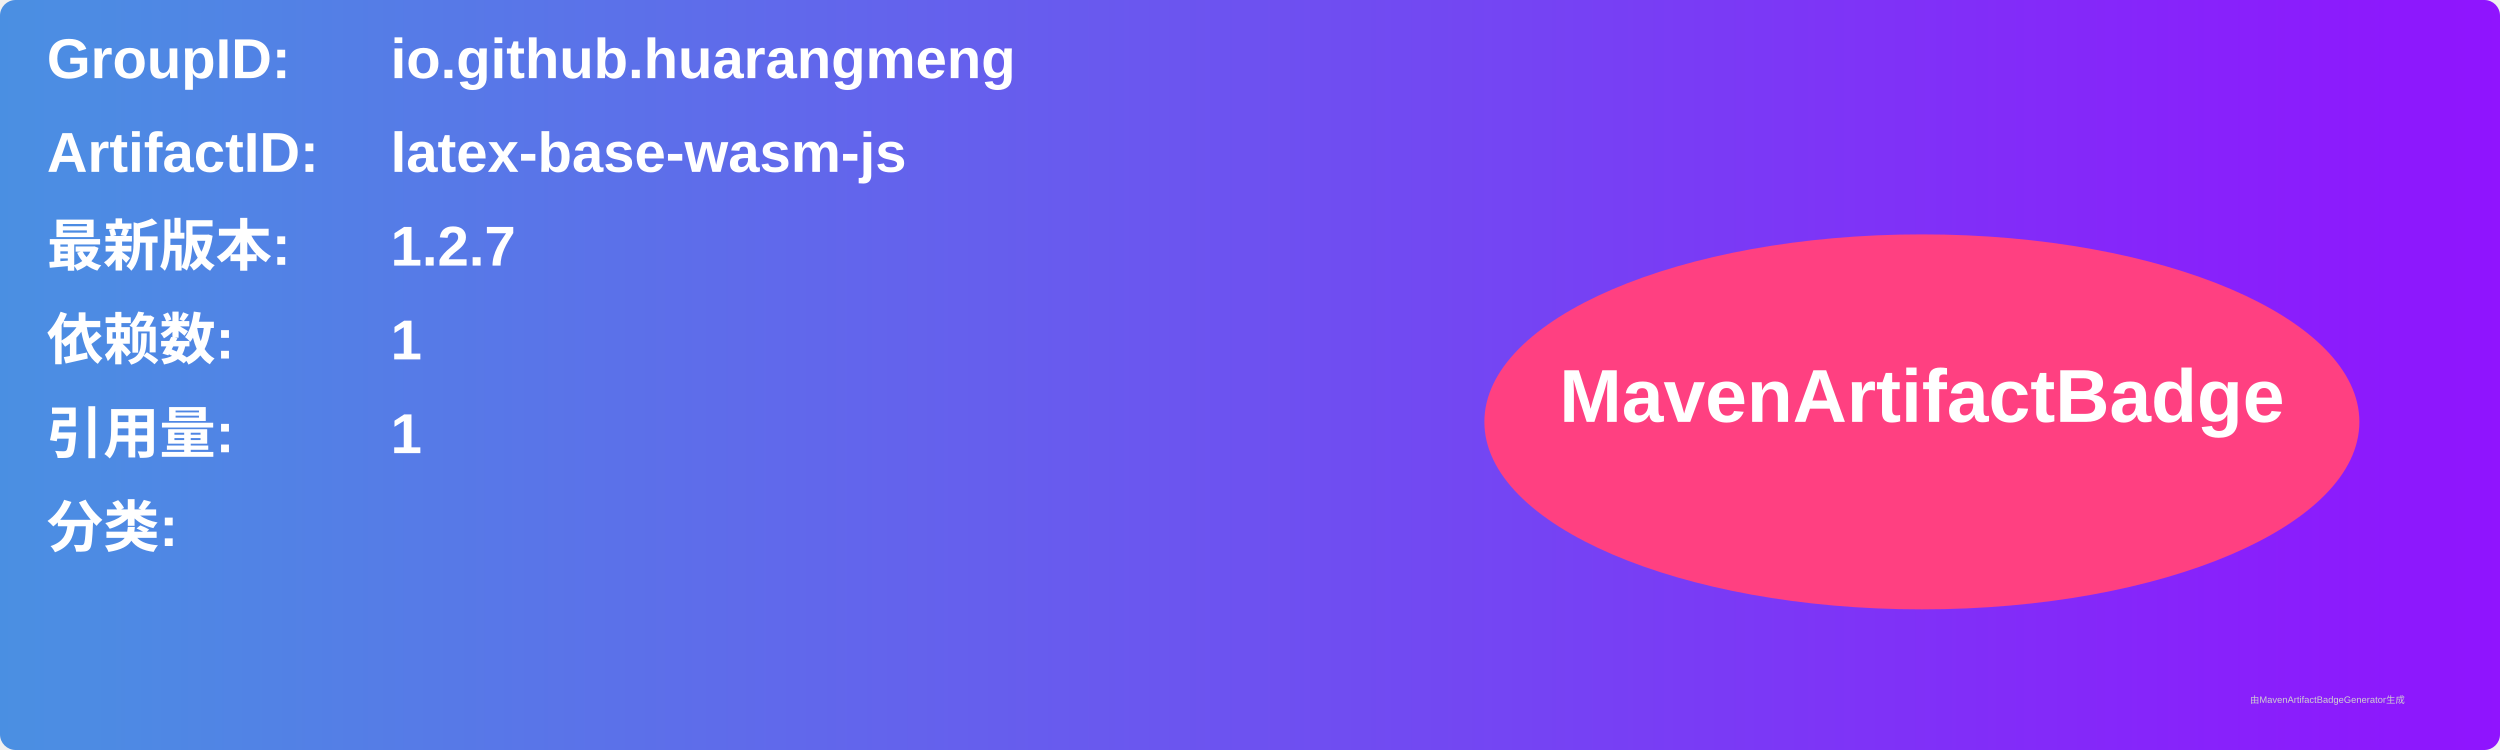
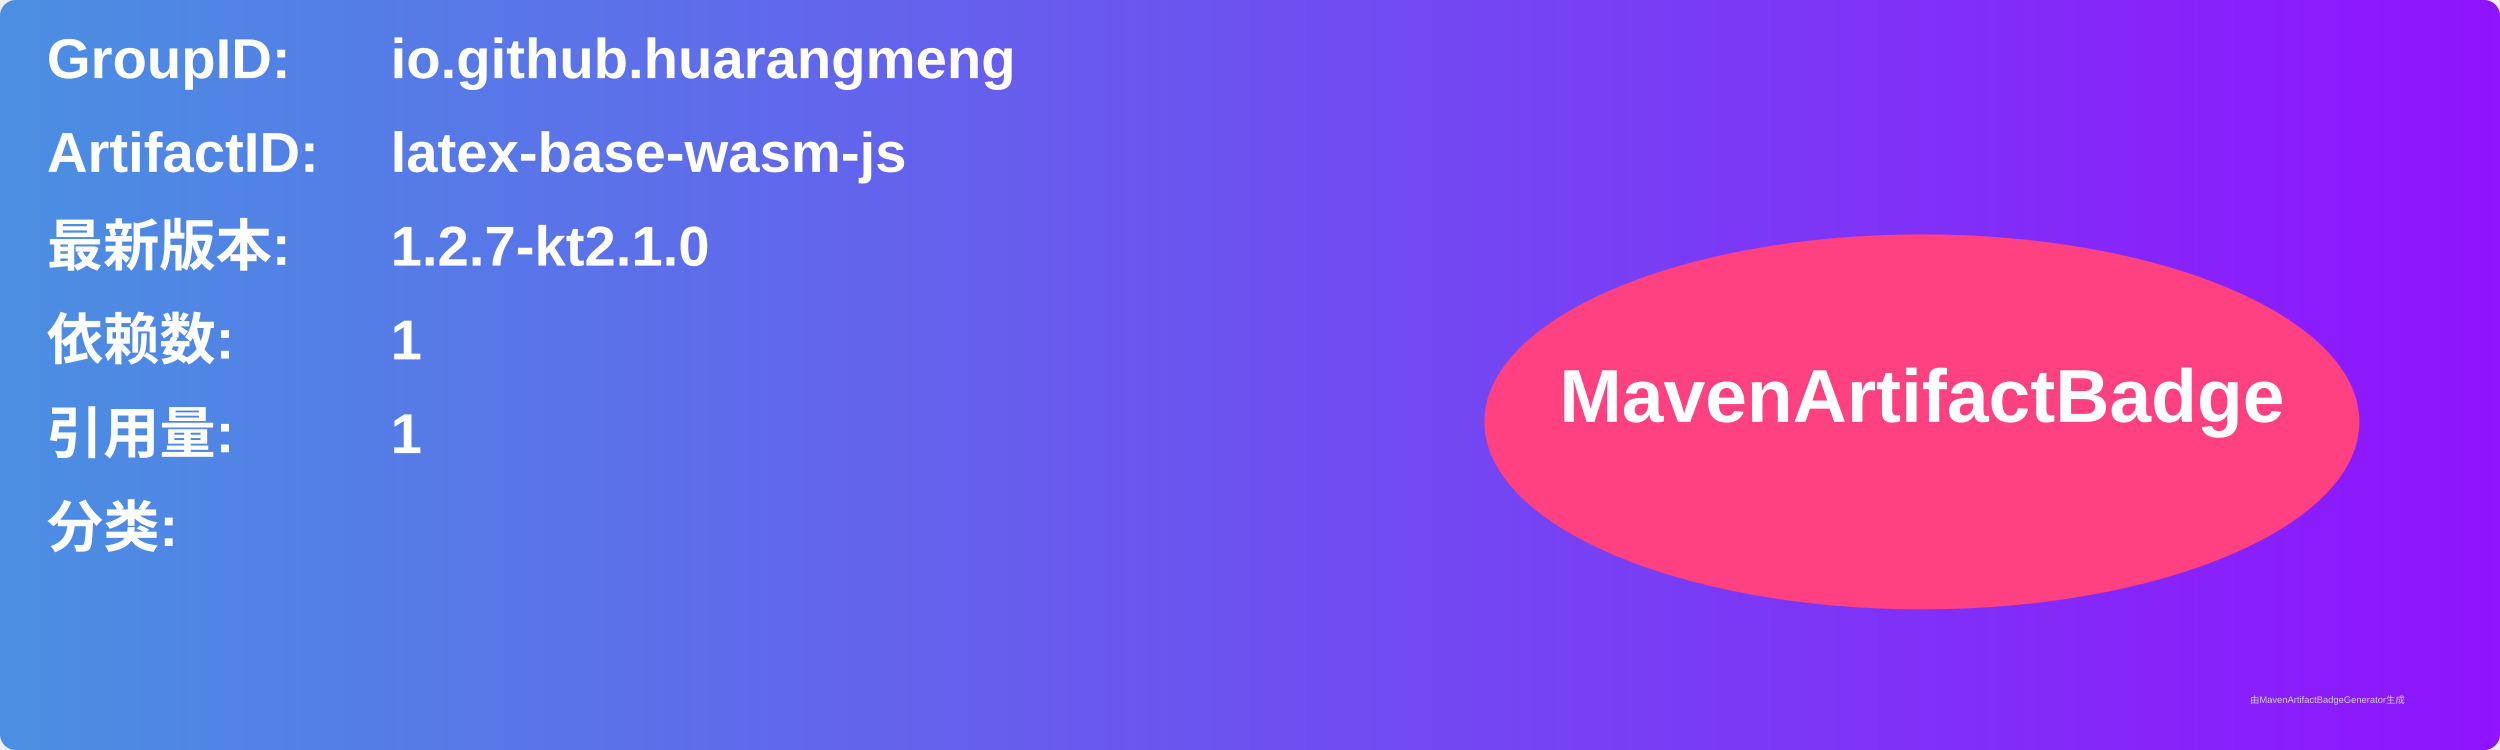
<svg xmlns="http://www.w3.org/2000/svg" width="800" height="240" viewBox="0 0 800 240">
  <linearGradient id="grad" x1="0%" y1="0%" x2="100%" y2="0%">
    <stop offset="0%" stop-color="#4a90e2" />
    <stop offset="100%" stop-color="#9013fe" />
  </linearGradient>
  <rect width="100%" height="100%" rx="5" ry="5" fill="url(#grad)" />
  <g transform="translate(15, 15)">
    <text x="0" y="10" font-family="Arial" font-size="18" fill="white" font-weight="bold" width="260">GroupID:</text>
    <text x="110" y="10" font-family="Arial" font-size="18" fill="white" font-weight="bold" width="460">io.github.huarangmeng</text>
    <text x="0" y="40" font-family="Arial" font-size="18" fill="white" font-weight="bold" width="260">ArtifactID:</text>
    <text x="110" y="40" font-family="Arial" font-size="18" fill="white" font-weight="bold" width="460">latex-base-wasm-js</text>
    <text x="0" y="70" font-family="Arial" font-size="18" fill="white" font-weight="bold">最新版本:</text>
    <text x="110" y="70" font-family="Arial" font-size="18" fill="white" font-weight="bold">
-       <tspan font-weight="bold">1.2.7</tspan>
+       <tspan font-weight="bold">1.2.7-kt2.1.0</tspan>
    </text>
    <text x="0" y="100" font-family="Arial" font-size="18" fill="white" font-weight="bold">依赖数: </text>
    <text x="110" y="100" font-family="Arial" font-size="18" fill="white">
      <tspan font-weight="bold">1</tspan>
    </text>
    <text x="0" y="130" font-family="Arial" font-size="18" fill="white" font-weight="bold">引用量: </text>
    <text x="110" y="130" font-family="Arial" font-size="18" fill="white">
      <tspan font-weight="bold">1</tspan>
    </text>
    <text x="0" y="160" font-family="Arial" font-size="18" fill="white" font-weight="bold">分类:</text>
    <text x="10" y="190" font-family="Arial" font-size="10" fill="white">
      <tspan font-weight="bold" />
    </text>
    <ellipse cx="600" cy="120" rx="140" ry="60" fill="#ff4081" />
    <text x="600" y="120" text-anchor="middle" font-family="Arial" font-size="24" fill="white" font-weight="bold">MavenArtifactBadge</text>
  </g>
  <text x="720" y="225" font-family="Arial" font-size="3" fill="#d0d0d0">由MavenArtifactBadgeGenerator生成</text>
</svg>
